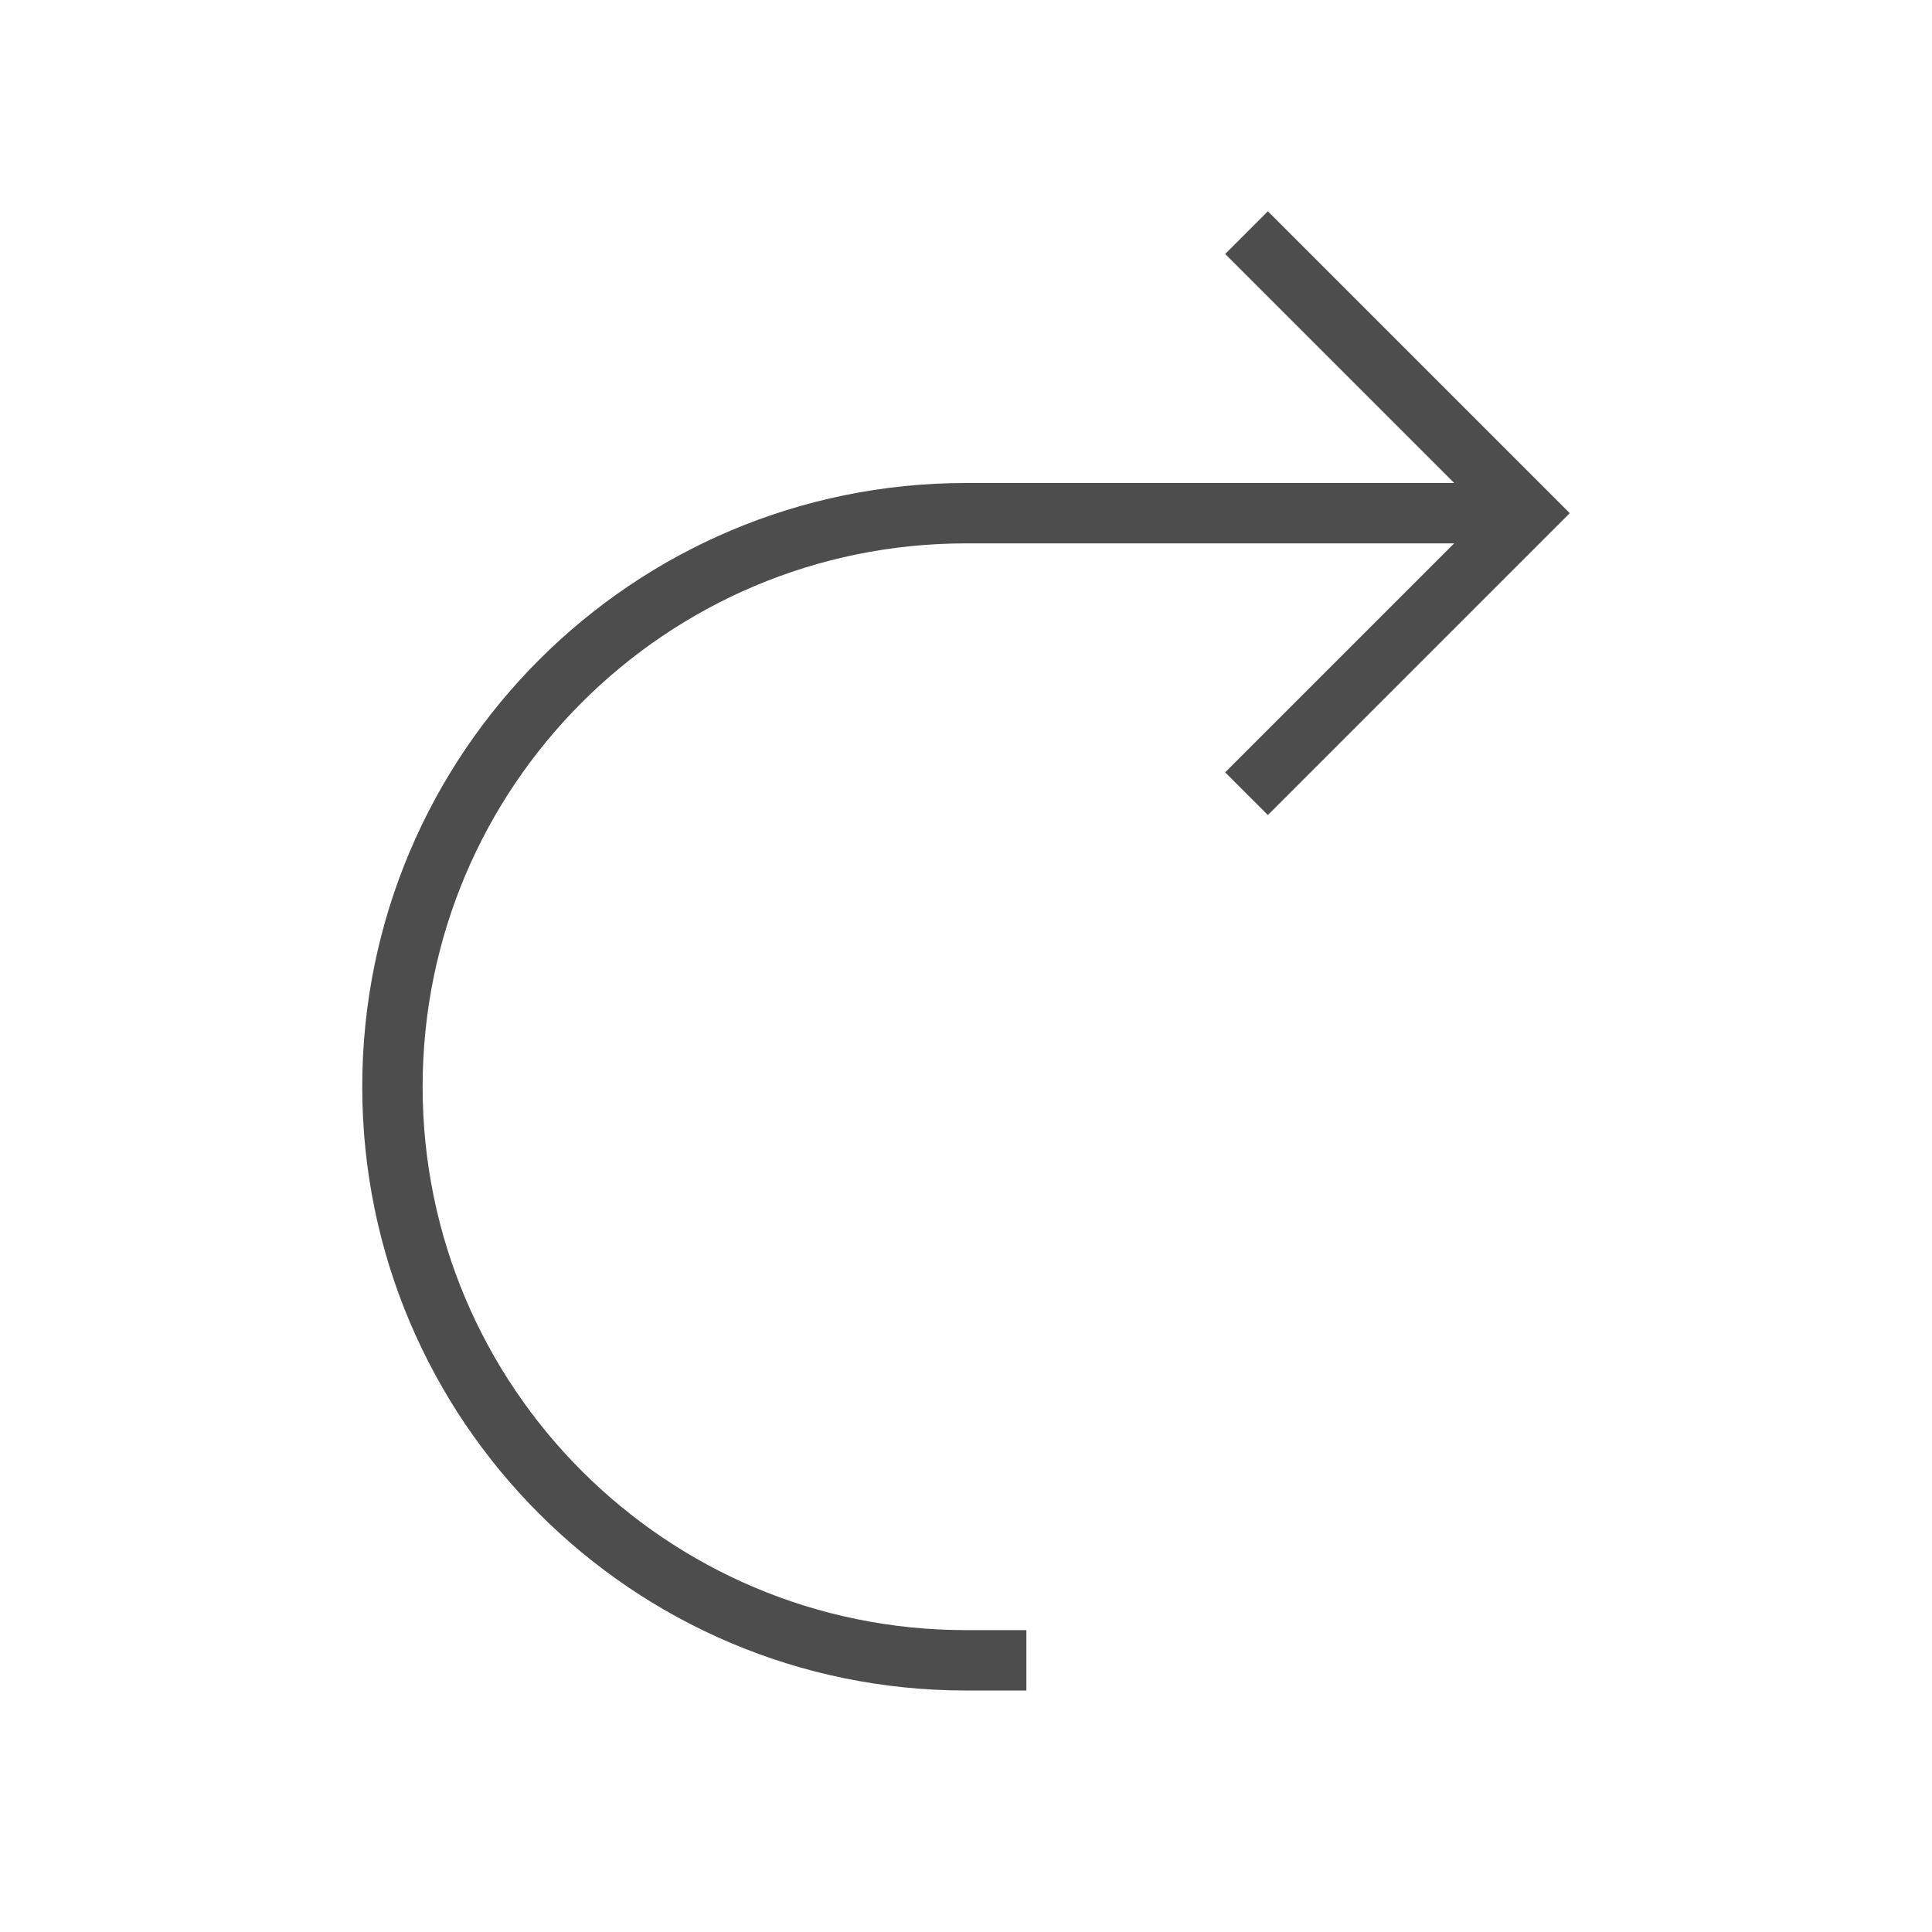
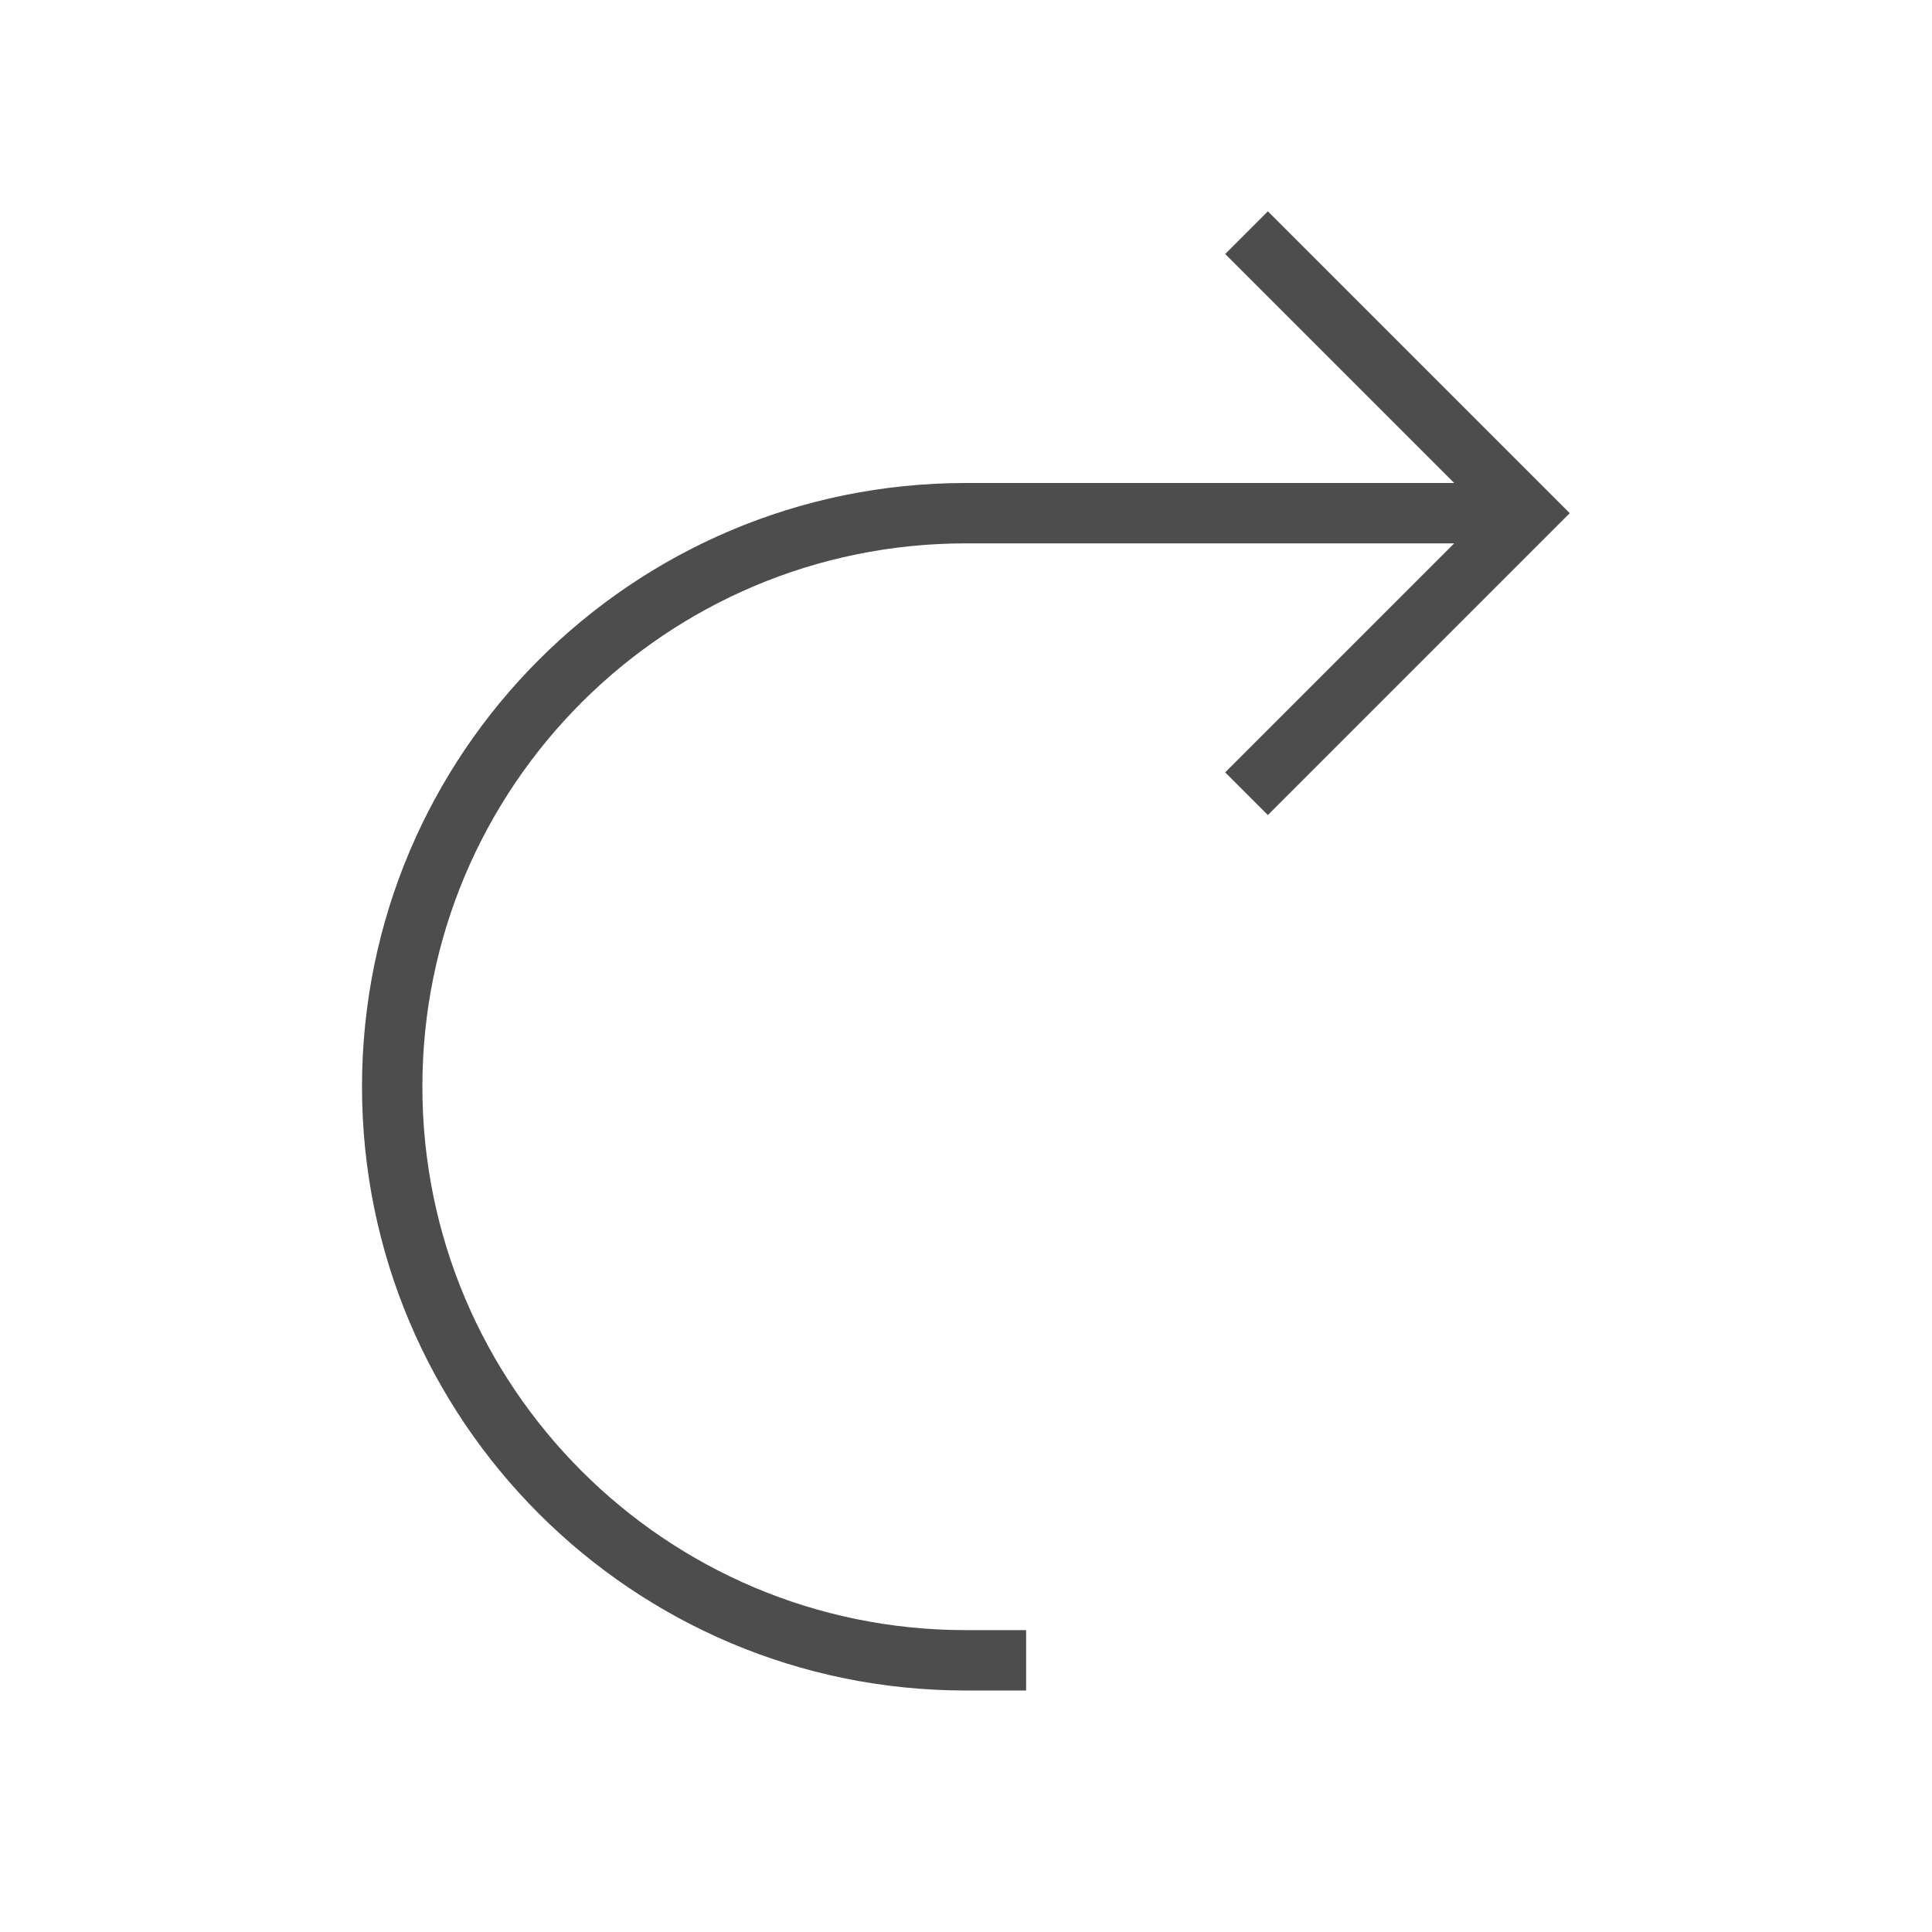
- <svg xmlns="http://www.w3.org/2000/svg" xmlns:xlink="http://www.w3.org/1999/xlink" width="32" height="32" id="svg5453" version="1.1" viewBox="0 0 32 32">
-   <defs id="defs5455">
+ <svg xmlns="http://www.w3.org/2000/svg" viewBox="0 0 32 32">
+   <defs id="defs3051">
    <style type="text/css" id="current-color-scheme">
      .ColorScheme-Text {
        color:#4d4d4d;
      }
-       .ColorScheme-Background {
-         color:#eff0f1;
-       }
-       .ColorScheme-Highlight {
-         color:#3daee9;
-       }
-       .ColorScheme-ViewText {
-         color:#31363b;
-       }
-       .ColorScheme-ViewBackground {
-         color:#fcfcfc;
-       }
-       .ColorScheme-ViewHover {
-         color:#93cee9;
-       }
-       .ColorScheme-ViewFocus{
-         color:#3daee9;
-       }
-       .ColorScheme-ButtonText {
-         color:#31363b;
-       }
-       .ColorScheme-ButtonBackground {
-         color:#eff0f1;
-       }
-       .ColorScheme-ButtonHover {
-         color:#93cee9;
-       }
-       .ColorScheme-ButtonFocus{
-         color:#3daee9;
-       }
      </style>
-     <linearGradient id="linearGradient4324">
-       <stop style="stop-color:#f62459;stop-opacity:1" offset="0" id="stop4326" />
-       <stop style="stop-color:#f8567f;stop-opacity:1" offset="1" id="stop4328" />
-     </linearGradient>
-     <linearGradient id="linearGradient4300-8">
-       <stop style="stop-color:#f27935;stop-opacity:1" offset="0" id="stop4302-5" />
-       <stop style="stop-color:#f2784b;stop-opacity:1" offset="1" id="stop4304-7" />
-     </linearGradient>
-     <linearGradient gradientUnits="userSpaceOnUse" y2="47" x2="47" y1="61" x1="47" id="linearGradient4357" xlink:href="#linearGradient4351" />
-     <linearGradient id="linearGradient4410">
-       <stop id="stop4412" offset="0" style="stop-color:#383e51;stop-opacity:1" />
-       <stop id="stop4414" offset="1" style="stop-color:#655c6f;stop-opacity:0" />
-     </linearGradient>
-     <linearGradient gradientUnits="userSpaceOnUse" y2="17" x2="40" y1="31" x1="54" id="linearGradient4427" xlink:href="#linearGradient4410" gradientTransform="matrix(1,0,0,-1,-14,78)" />
-     <linearGradient gradientUnits="userSpaceOnUse" y2="3" x2="32" y1="61" x1="32" id="linearGradient4306" xlink:href="#linearGradient4300-8" />
-     <linearGradient id="linearGradient4351">
-       <stop id="stop4353" offset="0" style="stop-color:#f7ab89;stop-opacity:1" />
-       <stop id="stop4355" offset="1" style="stop-color:#f9bda3;stop-opacity:1" />
-     </linearGradient>
-     <linearGradient xlink:href="#linearGradient4410" id="linearGradient3444" gradientUnits="userSpaceOnUse" gradientTransform="matrix(1,0,0,-1,503.9326,656.6975)" x1="54" y1="31" x2="40" y2="17" />
-     <linearGradient xlink:href="#linearGradient4351" id="linearGradient3447" gradientUnits="userSpaceOnUse" x1="47" y1="61" x2="47" y2="47" gradientTransform="translate(517.9326,578.6975)" />
-     <linearGradient xlink:href="#linearGradient4300-8" id="linearGradient3452" gradientUnits="userSpaceOnUse" x1="32" y1="61" x2="32" y2="3" gradientTransform="translate(517.9326,578.6975)" />
-     <clipPath clipPathUnits="userSpaceOnUse" id="clipPath16">
-       <path d="m 0,706.465 1490.926,0 L 1490.926,0 0,0 0,706.465 Z" id="path18" />
-     </clipPath>
-     <clipPath clipPathUnits="userSpaceOnUse" id="clipPath24">
-       <path d="m 22.195,686.117 1447.735,0 0,-667.19 -1447.735,0 L 22.195,686.117 Z" id="path26" />
-     </clipPath>
  </defs>
-   <g id="layer1" transform="translate(-384.5714,-515.798)">
-     <circle r="0" cy="-509.564" cx="389.571" id="circle16" />
-     <rect style="fill:#49535a;fill-opacity:1;stroke:none" id="rect4035" width="0" height="16.5" x="337.237" y="519.698" />
-     <rect style="fill:#49535a;fill-opacity:1;stroke:none" id="rect4035-5" width="0" height="16.5" x="364.298" y="516.621" />
-     <rect style="fill:#49535a;fill-opacity:1;stroke:none" id="rect4035-8" width="0" height="16.5" x="337.237" y="519.698" />
-     <rect style="fill:#49535a;fill-opacity:1;stroke:none" id="rect4035-59" width="0" height="16.5" x="337.237" y="519.698" />
-     <rect style="fill:#49535a;fill-opacity:1;stroke:none" id="rect4035-6" width="0" height="16.5" x="326.274" y="512.446" />
-     <rect style="fill:#49535a;fill-opacity:1;stroke:none" id="rect4035-5-1" width="0" height="16.5" x="353.336" y="509.369" />
-     <rect style="fill:#49535a;fill-opacity:1;stroke:none" id="rect4035-8-3" width="0" height="16.5" x="326.274" y="512.446" />
-     <rect style="fill:#49535a;fill-opacity:1;stroke:none" id="rect4035-59-4" width="0" height="16.5" x="326.274" y="512.446" />
-     <rect style="fill:#49535a;fill-opacity:1;stroke:none" id="rect4035-1" width="0" height="16.5" x="335.297" y="518.77" />
-     <rect style="fill:#49535a;fill-opacity:1;stroke:none" id="rect4035-5-0" width="0" height="16.5" x="362.358" y="515.693" />
-     <rect style="fill:#49535a;fill-opacity:1;stroke:none" id="rect4035-8-1" width="0" height="16.5" x="335.297" y="518.77" />
-     <rect style="fill:#49535a;fill-opacity:1;stroke:none" id="rect4035-59-1" width="0" height="16.5" x="335.297" y="518.77" />
-     <rect y="519.698" x="337.237" height="16.5" width="0" id="rect4035-7" style="fill:#49535a;fill-opacity:1;stroke:none" />
-     <rect y="516.621" x="364.298" height="16.5" width="0" id="rect4035-5-7" style="fill:#49535a;fill-opacity:1;stroke:none" />
-     <rect y="519.698" x="337.237" height="16.5" width="0" id="rect4035-8-16" style="fill:#49535a;fill-opacity:1;stroke:none" />
-     <rect y="519.698" x="337.237" height="16.5" width="0" id="rect4035-59-18" style="fill:#49535a;fill-opacity:1;stroke:none" />
-     <rect y="512.446" x="326.274" height="16.5" width="0" id="rect4035-6-5" style="fill:#49535a;fill-opacity:1;stroke:none" />
-     <rect y="509.369" x="353.336" height="16.5" width="0" id="rect4035-5-1-8" style="fill:#49535a;fill-opacity:1;stroke:none" />
-     <rect y="512.446" x="326.274" height="16.5" width="0" id="rect4035-8-3-8" style="fill:#49535a;fill-opacity:1;stroke:none" />
-     <rect y="512.446" x="326.274" height="16.5" width="0" id="rect4035-59-4-7" style="fill:#49535a;fill-opacity:1;stroke:none" />
-     <rect y="518.77" x="335.297" height="16.5" width="0" id="rect4035-1-7" style="fill:#49535a;fill-opacity:1;stroke:none" />
-     <rect y="515.693" x="362.358" height="16.5" width="0" id="rect4035-5-0-8" style="fill:#49535a;fill-opacity:1;stroke:none" />
-     <rect y="518.77" x="335.297" height="16.5" width="0" id="rect4035-8-1-0" style="fill:#49535a;fill-opacity:1;stroke:none" />
-     <rect y="518.77" x="335.297" height="16.5" width="0" id="rect4035-59-1-3" style="fill:#49535a;fill-opacity:1;stroke:none" />
-     <rect y="524.767" x="333.439" height="16.5" width="0" id="rect4035-0" style="fill:#49535a;fill-opacity:1;stroke:none" />
-     <rect y="521.69" x="360.5" height="16.5" width="0" id="rect4035-5-5" style="fill:#49535a;fill-opacity:1;stroke:none" />
-     <rect y="524.767" x="333.439" height="16.5" width="0" id="rect4035-8-6" style="fill:#49535a;fill-opacity:1;stroke:none" />
-     <rect y="524.767" x="333.439" height="16.5" width="0" id="rect4035-59-11" style="fill:#49535a;fill-opacity:1;stroke:none" />
-     <rect y="519.316" x="309.457" height="16.5" width="0" id="rect4035-9" style="fill:#49535a;fill-opacity:1;stroke:none" />
-     <rect y="516.239" x="336.518" height="16.5" width="0" id="rect4035-5-8" style="fill:#49535a;fill-opacity:1;stroke:none" />
-     <rect y="519.316" x="309.457" height="16.5" width="0" id="rect4035-8-0" style="fill:#49535a;fill-opacity:1;stroke:none" />
-     <rect y="519.316" x="309.457" height="16.5" width="0" id="rect4035-59-1-8" style="fill:#49535a;fill-opacity:1;stroke:none" />
-     <rect style="fill:#49535a;fill-opacity:1;stroke:none" id="rect4035-3" width="0" height="16.5" x="337.237" y="519.698" />
-     <rect style="fill:#49535a;fill-opacity:1;stroke:none" id="rect4035-5-2" width="0" height="16.5" x="364.298" y="516.621" />
-     <rect style="fill:#49535a;fill-opacity:1;stroke:none" id="rect4035-8-7" width="0" height="16.5" x="337.237" y="519.698" />
-     <rect style="fill:#49535a;fill-opacity:1;stroke:none" id="rect4035-59-43" width="0" height="16.5" x="337.237" y="519.698" />
-     <rect style="fill:#49535a;fill-opacity:1;stroke:none" id="rect4035-6-2" width="0" height="16.5" x="326.274" y="512.446" />
-     <rect style="fill:#49535a;fill-opacity:1;stroke:none" id="rect4035-5-1-6" width="0" height="16.5" x="353.336" y="509.369" />
-     <rect style="fill:#49535a;fill-opacity:1;stroke:none" id="rect4035-8-3-4" width="0" height="16.5" x="326.274" y="512.446" />
-     <rect style="fill:#49535a;fill-opacity:1;stroke:none" id="rect4035-59-4-8" width="0" height="16.5" x="326.274" y="512.446" />
-     <rect style="fill:#49535a;fill-opacity:1;stroke:none" id="rect4035-1-8" width="0" height="16.5" x="335.297" y="518.77" />
-     <rect style="fill:#49535a;fill-opacity:1;stroke:none" id="rect4035-5-0-0" width="0" height="16.5" x="362.358" y="515.693" />
-     <rect style="fill:#49535a;fill-opacity:1;stroke:none" id="rect4035-8-1-3" width="0" height="16.5" x="335.297" y="518.77" />
-     <rect style="fill:#49535a;fill-opacity:1;stroke:none" id="rect4035-59-1-1" width="0" height="16.5" x="335.297" y="518.77" />
-     <rect style="fill:currentColor;fill-opacity:1;stroke:none" id="rect4035-89" width="0" height="11" x="371.858" y="539.194" class="ColorScheme-Text" />
-     <rect style="fill:currentColor;fill-opacity:1;stroke:none" id="rect4035-5-9" width="0" height="11" x="389.899" y="537.142" class="ColorScheme-Text" />
-     <rect style="fill:currentColor;fill-opacity:1;stroke:none" id="rect4035-8-8" width="0" height="11" x="371.858" y="539.194" class="ColorScheme-Text" />
-     <rect style="fill:currentColor;fill-opacity:1;stroke:none" id="rect4035-59-7" width="0" height="11" x="371.858" y="539.194" class="ColorScheme-Text" />
-     <rect style="fill:currentColor;fill-opacity:1;stroke:none" id="rect4035-6-6" width="0" height="11" x="364.55" y="534.359" class="ColorScheme-Text" />
-     <rect style="fill:currentColor;fill-opacity:1;stroke:none" id="rect4035-5-1-0" width="0" height="11" x="382.591" y="532.308" class="ColorScheme-Text" />
-     <rect style="fill:currentColor;fill-opacity:1;stroke:none" id="rect4035-8-3-7" width="0" height="11" x="364.55" y="534.359" class="ColorScheme-Text" />
-     <rect style="fill:currentColor;fill-opacity:1;stroke:none" id="rect4035-59-4-84" width="0" height="11" x="364.55" y="534.359" class="ColorScheme-Text" />
-     <rect style="fill:currentColor;fill-opacity:1;stroke:none" id="rect4035-1-3" width="0" height="11" x="370.565" y="538.575" class="ColorScheme-Text" />
-     <rect style="fill:currentColor;fill-opacity:1;stroke:none" id="rect4035-5-0-1" width="0" height="11" x="388.606" y="536.524" class="ColorScheme-Text" />
-     <rect style="fill:currentColor;fill-opacity:1;stroke:none" id="rect4035-8-1-01" width="0" height="11" x="370.565" y="538.575" class="ColorScheme-Text" />
-     <rect style="fill:currentColor;fill-opacity:1;stroke:none" id="rect4035-59-1-7" width="0" height="11" x="370.565" y="538.575" class="ColorScheme-Text" />
-     <rect style="fill:#49535a;fill-opacity:1;stroke:none" id="rect4035-2" width="0" height="16.5" x="337.276" y="519.822" />
-     <rect style="fill:#49535a;fill-opacity:1;stroke:none" id="rect4035-5-6" width="0" height="16.5" x="364.337" y="516.745" />
-     <rect style="fill:#49535a;fill-opacity:1;stroke:none" id="rect4035-8-9" width="0" height="16.5" x="337.276" y="519.822" />
-     <rect style="fill:#49535a;fill-opacity:1;stroke:none" id="rect4035-59-6" width="0" height="16.5" x="337.276" y="519.822" />
-     <rect style="fill:#49535a;fill-opacity:1;stroke:none" id="rect4035-6-7" width="0" height="16.5" x="326.314" y="512.57" />
-     <rect style="fill:#49535a;fill-opacity:1;stroke:none" id="rect4035-5-1-5" width="0" height="16.5" x="353.375" y="509.493" />
-     <rect style="fill:#49535a;fill-opacity:1;stroke:none" id="rect4035-8-3-1" width="0" height="16.5" x="326.314" y="512.57" />
-     <rect style="fill:#49535a;fill-opacity:1;stroke:none" id="rect4035-59-4-844" width="0" height="16.5" x="326.314" y="512.57" />
-     <rect style="fill:#49535a;fill-opacity:1;stroke:none" id="rect4035-1-9" width="0" height="16.5" x="335.337" y="518.895" />
-     <rect style="fill:#49535a;fill-opacity:1;stroke:none" id="rect4035-5-0-15" width="0" height="16.5" x="362.398" y="515.818" />
-     <rect style="fill:#49535a;fill-opacity:1;stroke:none" id="rect4035-8-1-5" width="0" height="16.5" x="335.337" y="518.895" />
-     <rect style="fill:#49535a;fill-opacity:1;stroke:none" id="rect4035-59-1-18" width="0" height="16.5" x="335.337" y="518.895" />
-     <rect y="519.822" x="337.276" height="16.5" width="0" id="rect4035-7-5" style="fill:#49535a;fill-opacity:1;stroke:none" />
-     <rect y="516.745" x="364.337" height="16.5" width="0" id="rect4035-5-7-6" style="fill:#49535a;fill-opacity:1;stroke:none" />
-     <rect y="519.822" x="337.276" height="16.5" width="0" id="rect4035-8-16-3" style="fill:#49535a;fill-opacity:1;stroke:none" />
-     <rect y="519.822" x="337.276" height="16.5" width="0" id="rect4035-59-18-6" style="fill:#49535a;fill-opacity:1;stroke:none" />
-     <rect y="512.57" x="326.314" height="16.5" width="0" id="rect4035-6-5-6" style="fill:#49535a;fill-opacity:1;stroke:none" />
-     <rect y="509.493" x="353.375" height="16.5" width="0" id="rect4035-5-1-8-5" style="fill:#49535a;fill-opacity:1;stroke:none" />
-     <rect y="512.57" x="326.314" height="16.5" width="0" id="rect4035-8-3-8-1" style="fill:#49535a;fill-opacity:1;stroke:none" />
-     <rect y="512.57" x="326.314" height="16.5" width="0" id="rect4035-59-4-7-8" style="fill:#49535a;fill-opacity:1;stroke:none" />
-     <rect y="518.895" x="335.337" height="16.5" width="0" id="rect4035-1-7-6" style="fill:#49535a;fill-opacity:1;stroke:none" />
-     <rect y="515.818" x="362.398" height="16.5" width="0" id="rect4035-5-0-8-0" style="fill:#49535a;fill-opacity:1;stroke:none" />
-     <rect y="518.895" x="335.337" height="16.5" width="0" id="rect4035-8-1-0-4" style="fill:#49535a;fill-opacity:1;stroke:none" />
-     <rect y="518.895" x="335.337" height="16.5" width="0" id="rect4035-59-1-3-1" style="fill:#49535a;fill-opacity:1;stroke:none" />
-     <rect y="524.892" x="333.478" height="16.5" width="0" id="rect4035-0-8" style="fill:#49535a;fill-opacity:1;stroke:none" />
-     <rect y="521.815" x="360.54" height="16.5" width="0" id="rect4035-5-5-6" style="fill:#49535a;fill-opacity:1;stroke:none" />
-     <rect y="524.892" x="333.478" height="16.5" width="0" id="rect4035-8-6-4" style="fill:#49535a;fill-opacity:1;stroke:none" />
-     <rect y="524.892" x="333.478" height="16.5" width="0" id="rect4035-59-11-1" style="fill:#49535a;fill-opacity:1;stroke:none" />
-     <rect y="519.441" x="309.496" height="16.5" width="0" id="rect4035-9-4" style="fill:#49535a;fill-opacity:1;stroke:none" />
-     <rect y="516.364" x="336.558" height="16.5" width="0" id="rect4035-5-8-6" style="fill:#49535a;fill-opacity:1;stroke:none" />
-     <rect y="519.441" x="309.496" height="16.5" width="0" id="rect4035-8-0-9" style="fill:#49535a;fill-opacity:1;stroke:none" />
-     <rect y="519.441" x="309.496" height="16.5" width="0" id="rect4035-59-1-8-2" style="fill:#49535a;fill-opacity:1;stroke:none" />
-     <rect style="fill:#49535a;fill-opacity:1;stroke:none" id="rect4035-3-1" width="0" height="16.5" x="337.276" y="519.822" />
-     <rect style="fill:#49535a;fill-opacity:1;stroke:none" id="rect4035-5-2-0" width="0" height="16.5" x="364.337" y="516.745" />
-     <rect style="fill:#49535a;fill-opacity:1;stroke:none" id="rect4035-8-7-2" width="0" height="16.5" x="337.276" y="519.822" />
-     <rect style="fill:#49535a;fill-opacity:1;stroke:none" id="rect4035-59-43-5" width="0" height="16.5" x="337.276" y="519.822" />
-     <rect style="fill:#49535a;fill-opacity:1;stroke:none" id="rect4035-6-2-5" width="0" height="16.5" x="326.314" y="512.57" />
-     <rect style="fill:#49535a;fill-opacity:1;stroke:none" id="rect4035-5-1-6-4" width="0" height="16.5" x="353.375" y="509.493" />
-     <rect style="fill:#49535a;fill-opacity:1;stroke:none" id="rect4035-8-3-4-6" width="0" height="16.5" x="326.314" y="512.57" />
-     <rect style="fill:#49535a;fill-opacity:1;stroke:none" id="rect4035-59-4-8-2" width="0" height="16.5" x="326.314" y="512.57" />
-     <rect style="fill:#49535a;fill-opacity:1;stroke:none" id="rect4035-1-8-9" width="0" height="16.5" x="335.337" y="518.895" />
-     <rect style="fill:#49535a;fill-opacity:1;stroke:none" id="rect4035-5-0-0-9" width="0" height="16.5" x="362.398" y="515.818" />
-     <rect style="fill:#49535a;fill-opacity:1;stroke:none" id="rect4035-8-1-3-0" width="0" height="16.5" x="335.337" y="518.895" />
-     <rect style="fill:#49535a;fill-opacity:1;stroke:none" id="rect4035-59-1-1-4" width="0" height="16.5" x="335.337" y="518.895" />
-     <rect style="fill:currentColor;fill-opacity:1;stroke:none" id="rect4035-89-8" width="0" height="11" x="371.898" y="539.318" class="ColorScheme-Text" />
-     <rect style="fill:currentColor;fill-opacity:1;stroke:none" id="rect4035-5-9-5" width="0" height="11" x="389.939" y="537.267" class="ColorScheme-Text" />
-     <rect style="fill:currentColor;fill-opacity:1;stroke:none" id="rect4035-8-8-2" width="0" height="11" x="371.898" y="539.318" class="ColorScheme-Text" />
-     <rect style="fill:currentColor;fill-opacity:1;stroke:none" id="rect4035-59-7-6" width="0" height="11" x="371.898" y="539.318" class="ColorScheme-Text" />
-     <rect style="fill:currentColor;fill-opacity:1;stroke:none" id="rect4035-6-6-0" width="0" height="11" x="364.59" y="534.484" class="ColorScheme-Text" />
-     <rect style="fill:currentColor;fill-opacity:1;stroke:none" id="rect4035-5-1-0-3" width="0" height="11" x="382.631" y="532.432" class="ColorScheme-Text" />
-     <rect style="fill:currentColor;fill-opacity:1;stroke:none" id="rect4035-8-3-7-4" width="0" height="11" x="364.59" y="534.484" class="ColorScheme-Text" />
-     <rect style="fill:currentColor;fill-opacity:1;stroke:none" id="rect4035-59-4-84-8" width="0" height="11" x="364.59" y="534.484" class="ColorScheme-Text" />
-     <rect style="fill:currentColor;fill-opacity:1;stroke:none" id="rect4035-1-3-3" width="0" height="11" x="370.605" y="538.7" class="ColorScheme-Text" />
-     <rect style="fill:currentColor;fill-opacity:1;stroke:none" id="rect4035-5-0-1-9" width="0" height="11" x="388.646" y="536.649" class="ColorScheme-Text" />
-     <rect style="fill:currentColor;fill-opacity:1;stroke:none" id="rect4035-8-1-01-9" width="0" height="11" x="370.605" y="538.7" class="ColorScheme-Text" />
-     <rect style="fill:currentColor;fill-opacity:1;stroke:none" id="rect4035-59-1-7-4" width="0" height="11" x="370.605" y="538.7" class="ColorScheme-Text" />
-     <path style="font-style:normal;font-variant:normal;font-weight:normal;font-stretch:normal;font-size:medium;line-height:normal;font-family:sans-serif;text-indent:0;text-align:start;text-decoration:none;text-decoration-line:none;text-decoration-style:solid;text-decoration-color:#000000;letter-spacing:normal;word-spacing:normal;text-transform:none;direction:ltr;block-progression:tb;writing-mode:lr-tb;baseline-shift:baseline;text-anchor:start;white-space:normal;clip-rule:nonzero;display:inline;overflow:visible;visibility:visible;opacity:1;isolation:auto;mix-blend-mode:normal;color-interpolation:sRGB;color-interpolation-filters:linearRGB;solid-color:#000000;solid-opacity:1;fill:currentColor;fill-opacity:1;fill-rule:evenodd;stroke:none;stroke-width:2;stroke-linecap:butt;stroke-linejoin:miter;stroke-miterlimit:4;stroke-dasharray:none;stroke-dashoffset:0;stroke-opacity:1;color-rendering:auto;image-rendering:auto;shape-rendering:auto;text-rendering:auto;enable-background:accumulate" d="M 21 3.5 L 20.293 4.207 L 24.086 8 L 17 8 L 16 8 A 10 10 0 0 0 6 18 A 10 10 0 0 0 16 28 L 17 28 L 17 27 L 16 27 A 9 9 0 0 1 7 18 A 9 9 0 0 1 16 9 L 17 9 L 24.086 9 L 20.293 12.793 L 21 13.5 L 25 9.5 L 26 8.5 L 25 7.5 L 21 3.5 z " transform="translate(384.5714,515.798)" id="path4453" class="ColorScheme-Text" />
-   </g>
+   <path style="fill:currentColor;fill-opacity:1;stroke:none" d="m21 3.5l-.707.707 3.793 3.793h-8.09a10 10 0 0 0 -10 10 10 10 0 0 0 10 10h1v-1h-1a9 9 0 0 1 -9 -9 9 9 0 0 1 9 -9h8.09l-3.793 3.793.707.707 5-5-1-1z" class="ColorScheme-Text" />
</svg>
